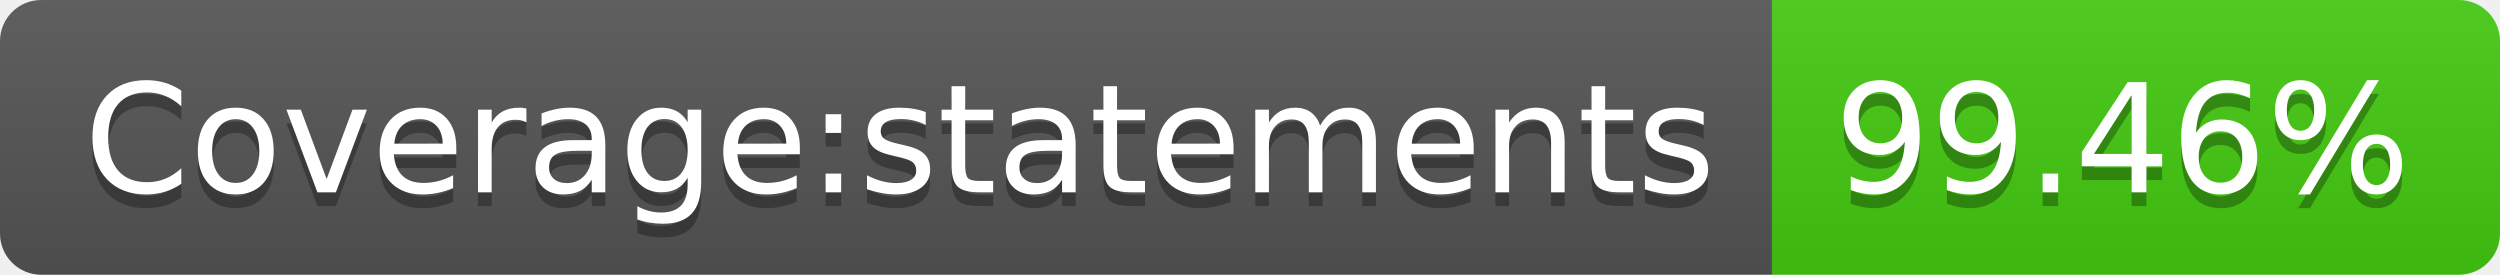
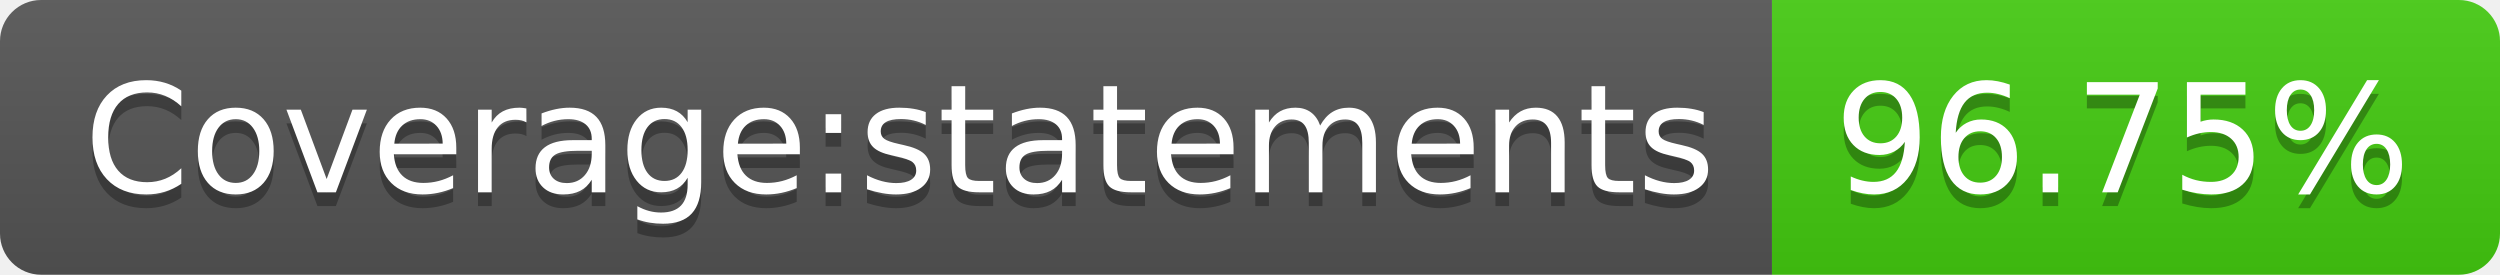
- <svg xmlns="http://www.w3.org/2000/svg" width="182" height="20" role="img" aria-label="Coverage:statements: 99.46%">
+ <svg xmlns="http://www.w3.org/2000/svg" width="182" height="20" role="img" aria-label="Coverage:statements: 96.75%">
  <linearGradient id="s" x2="0" y2="100%">
    <stop offset="0" stop-color="#bbb" stop-opacity=".1" />
    <stop offset="1" stop-opacity=".1" />
  </linearGradient>
  <clipPath id="r">
    <rect width="182" height="20" rx="3" fill="#fff" />
  </clipPath>
  <g clip-path="url(#r)">
    <rect width="129" height="20" fill="#555" />
    <rect x="129" width="53" height="20" fill="#4c1" />
    <rect width="182" height="20" fill="url(#s)" />
  </g>
  <g fill="#fff" text-anchor="middle" font-family="Verdana,Geneva,DejaVu Sans,sans-serif" text-rendering="geometricPrecision" font-size="110">
    <text aria-hidden="true" x="655" y="150" fill="#010101" fill-opacity=".3" transform="scale(.1)" textLength="1190">Coverage:statements</text>
    <text x="655" y="140" transform="scale(.1)" fill="#fff" textLength="1190">Coverage:statements</text>
-     <text aria-hidden="true" x="1545" y="150" fill="#010101" fill-opacity=".3" transform="scale(.1)" textLength="430">99.46%</text>
-     <text x="1545" y="140" transform="scale(.1)" fill="#fff" textLength="430">99.46%</text>
+     <text aria-hidden="true" x="1545" y="150" fill="#010101" fill-opacity=".3" transform="scale(.1)" textLength="430">96.75%</text>
+     <text x="1545" y="140" transform="scale(.1)" fill="#fff" textLength="430">96.75%</text>
  </g>
</svg>
